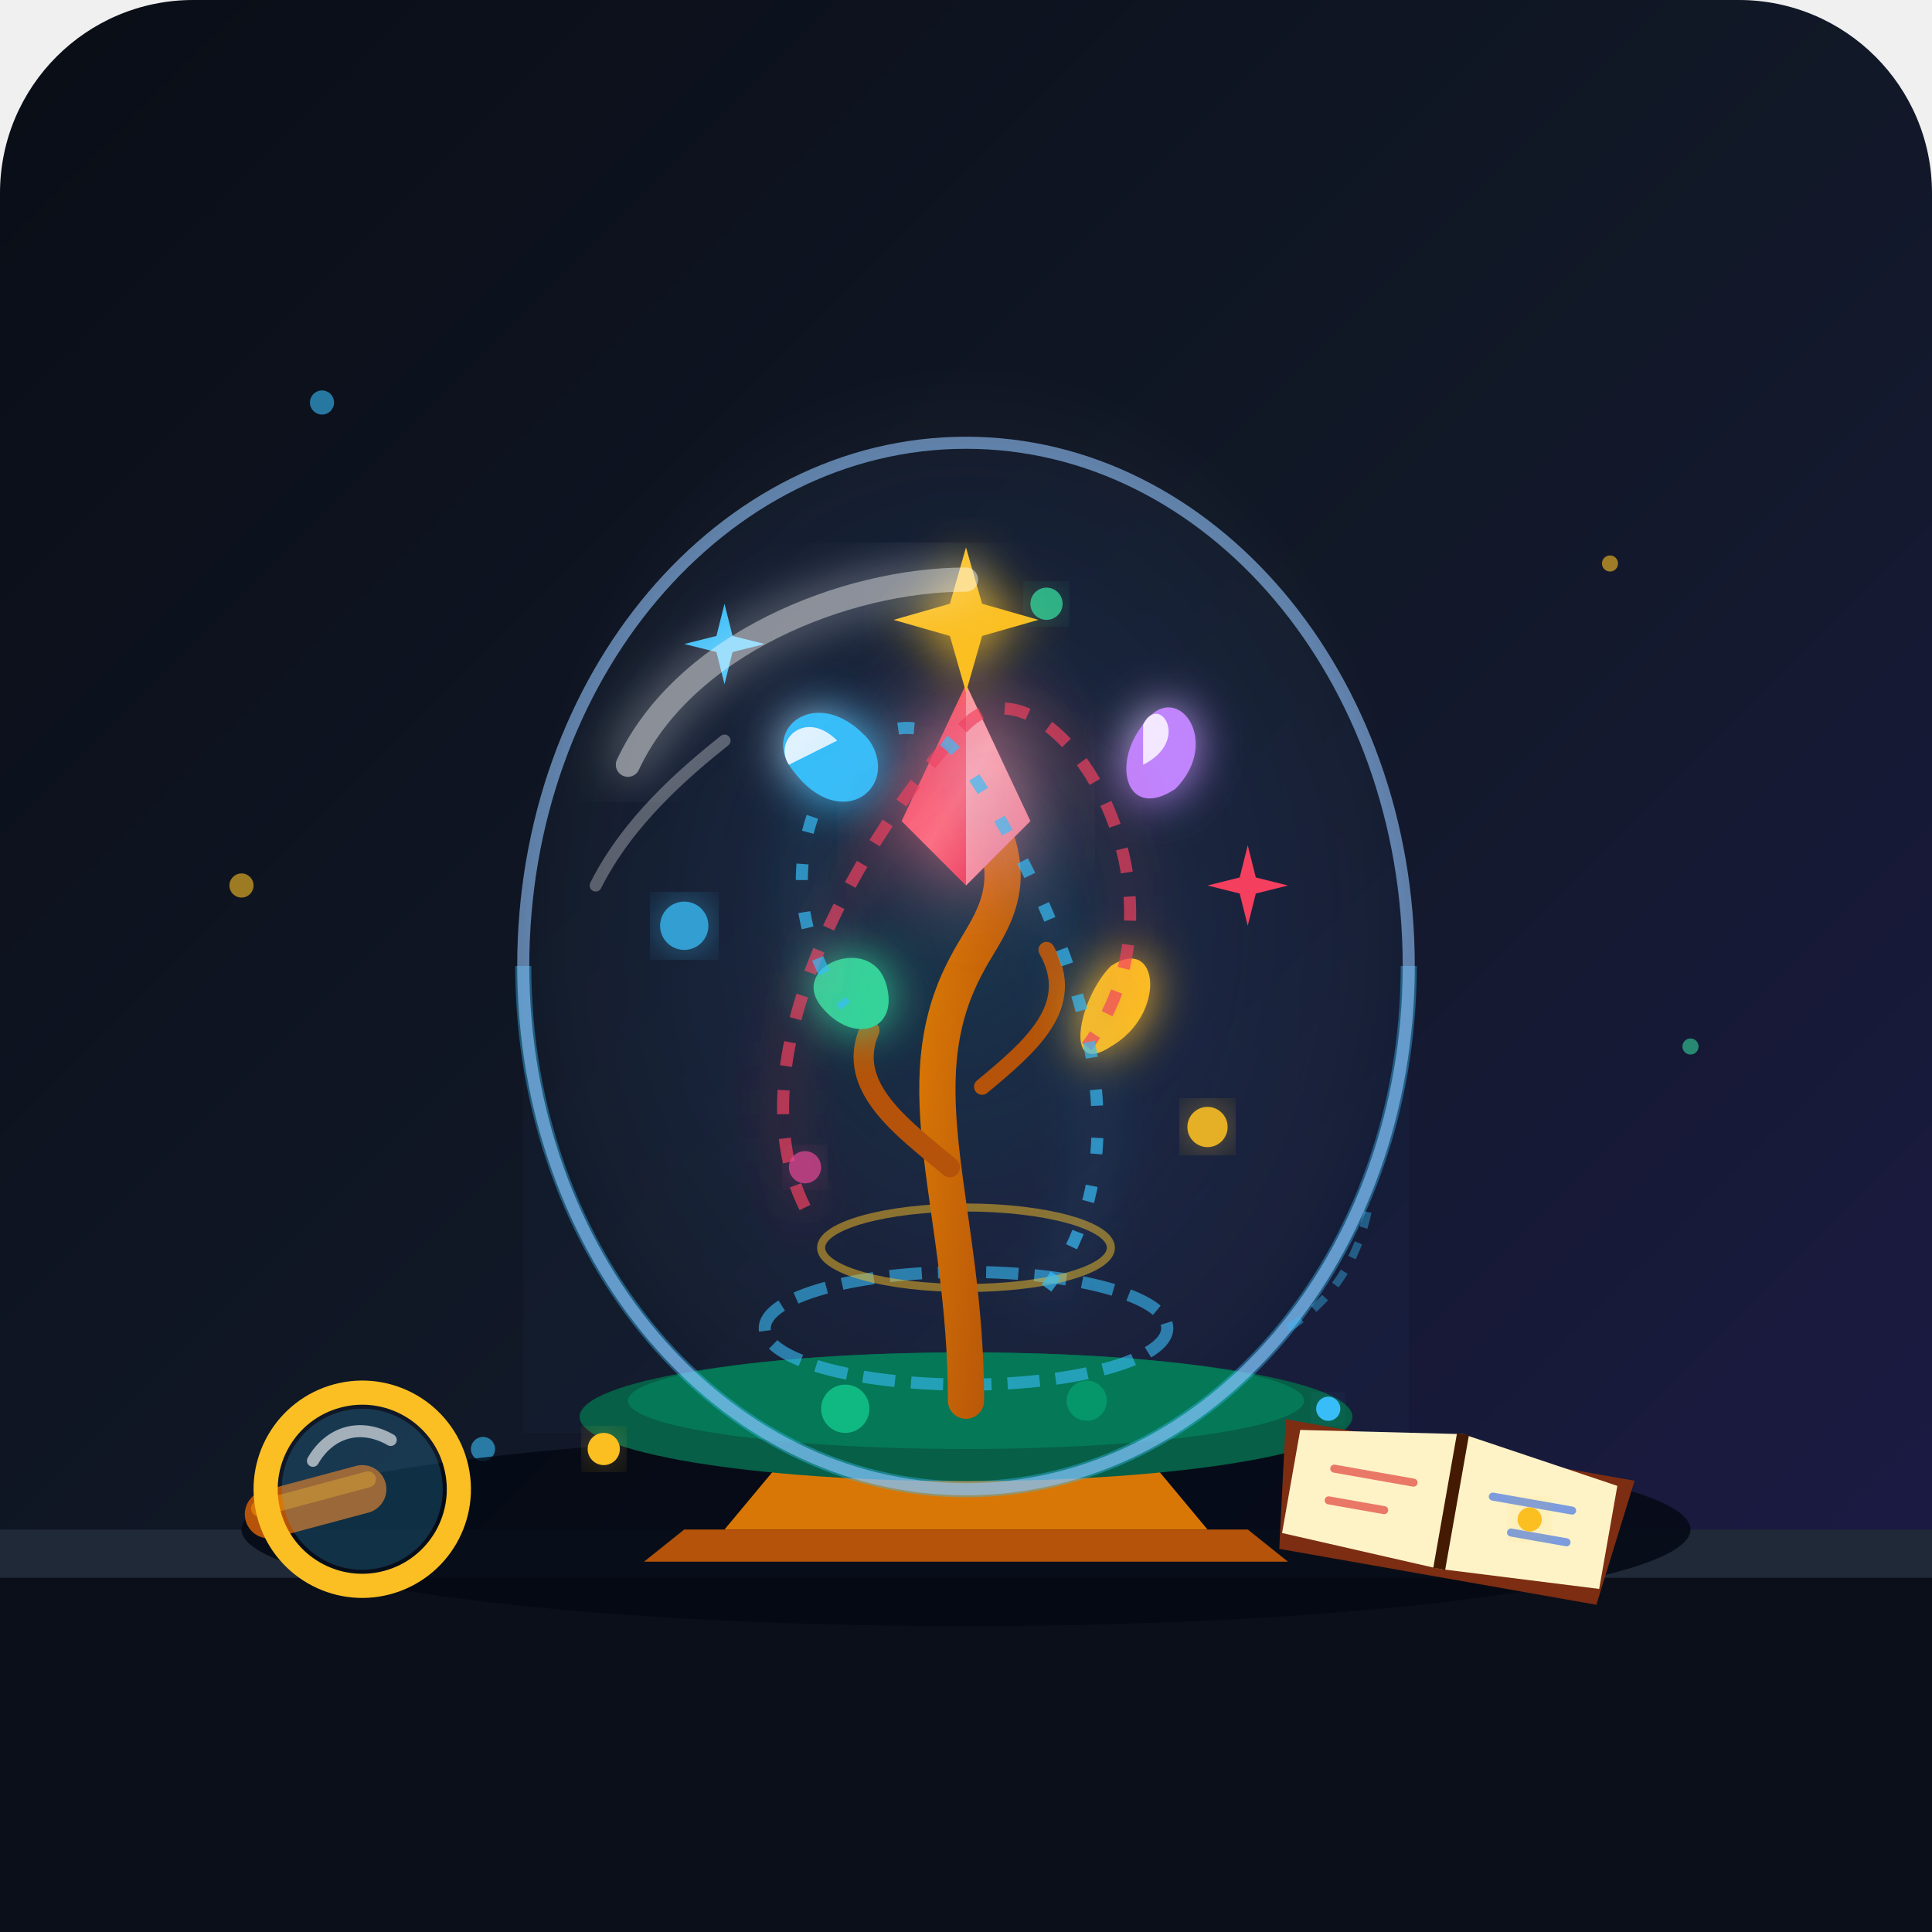
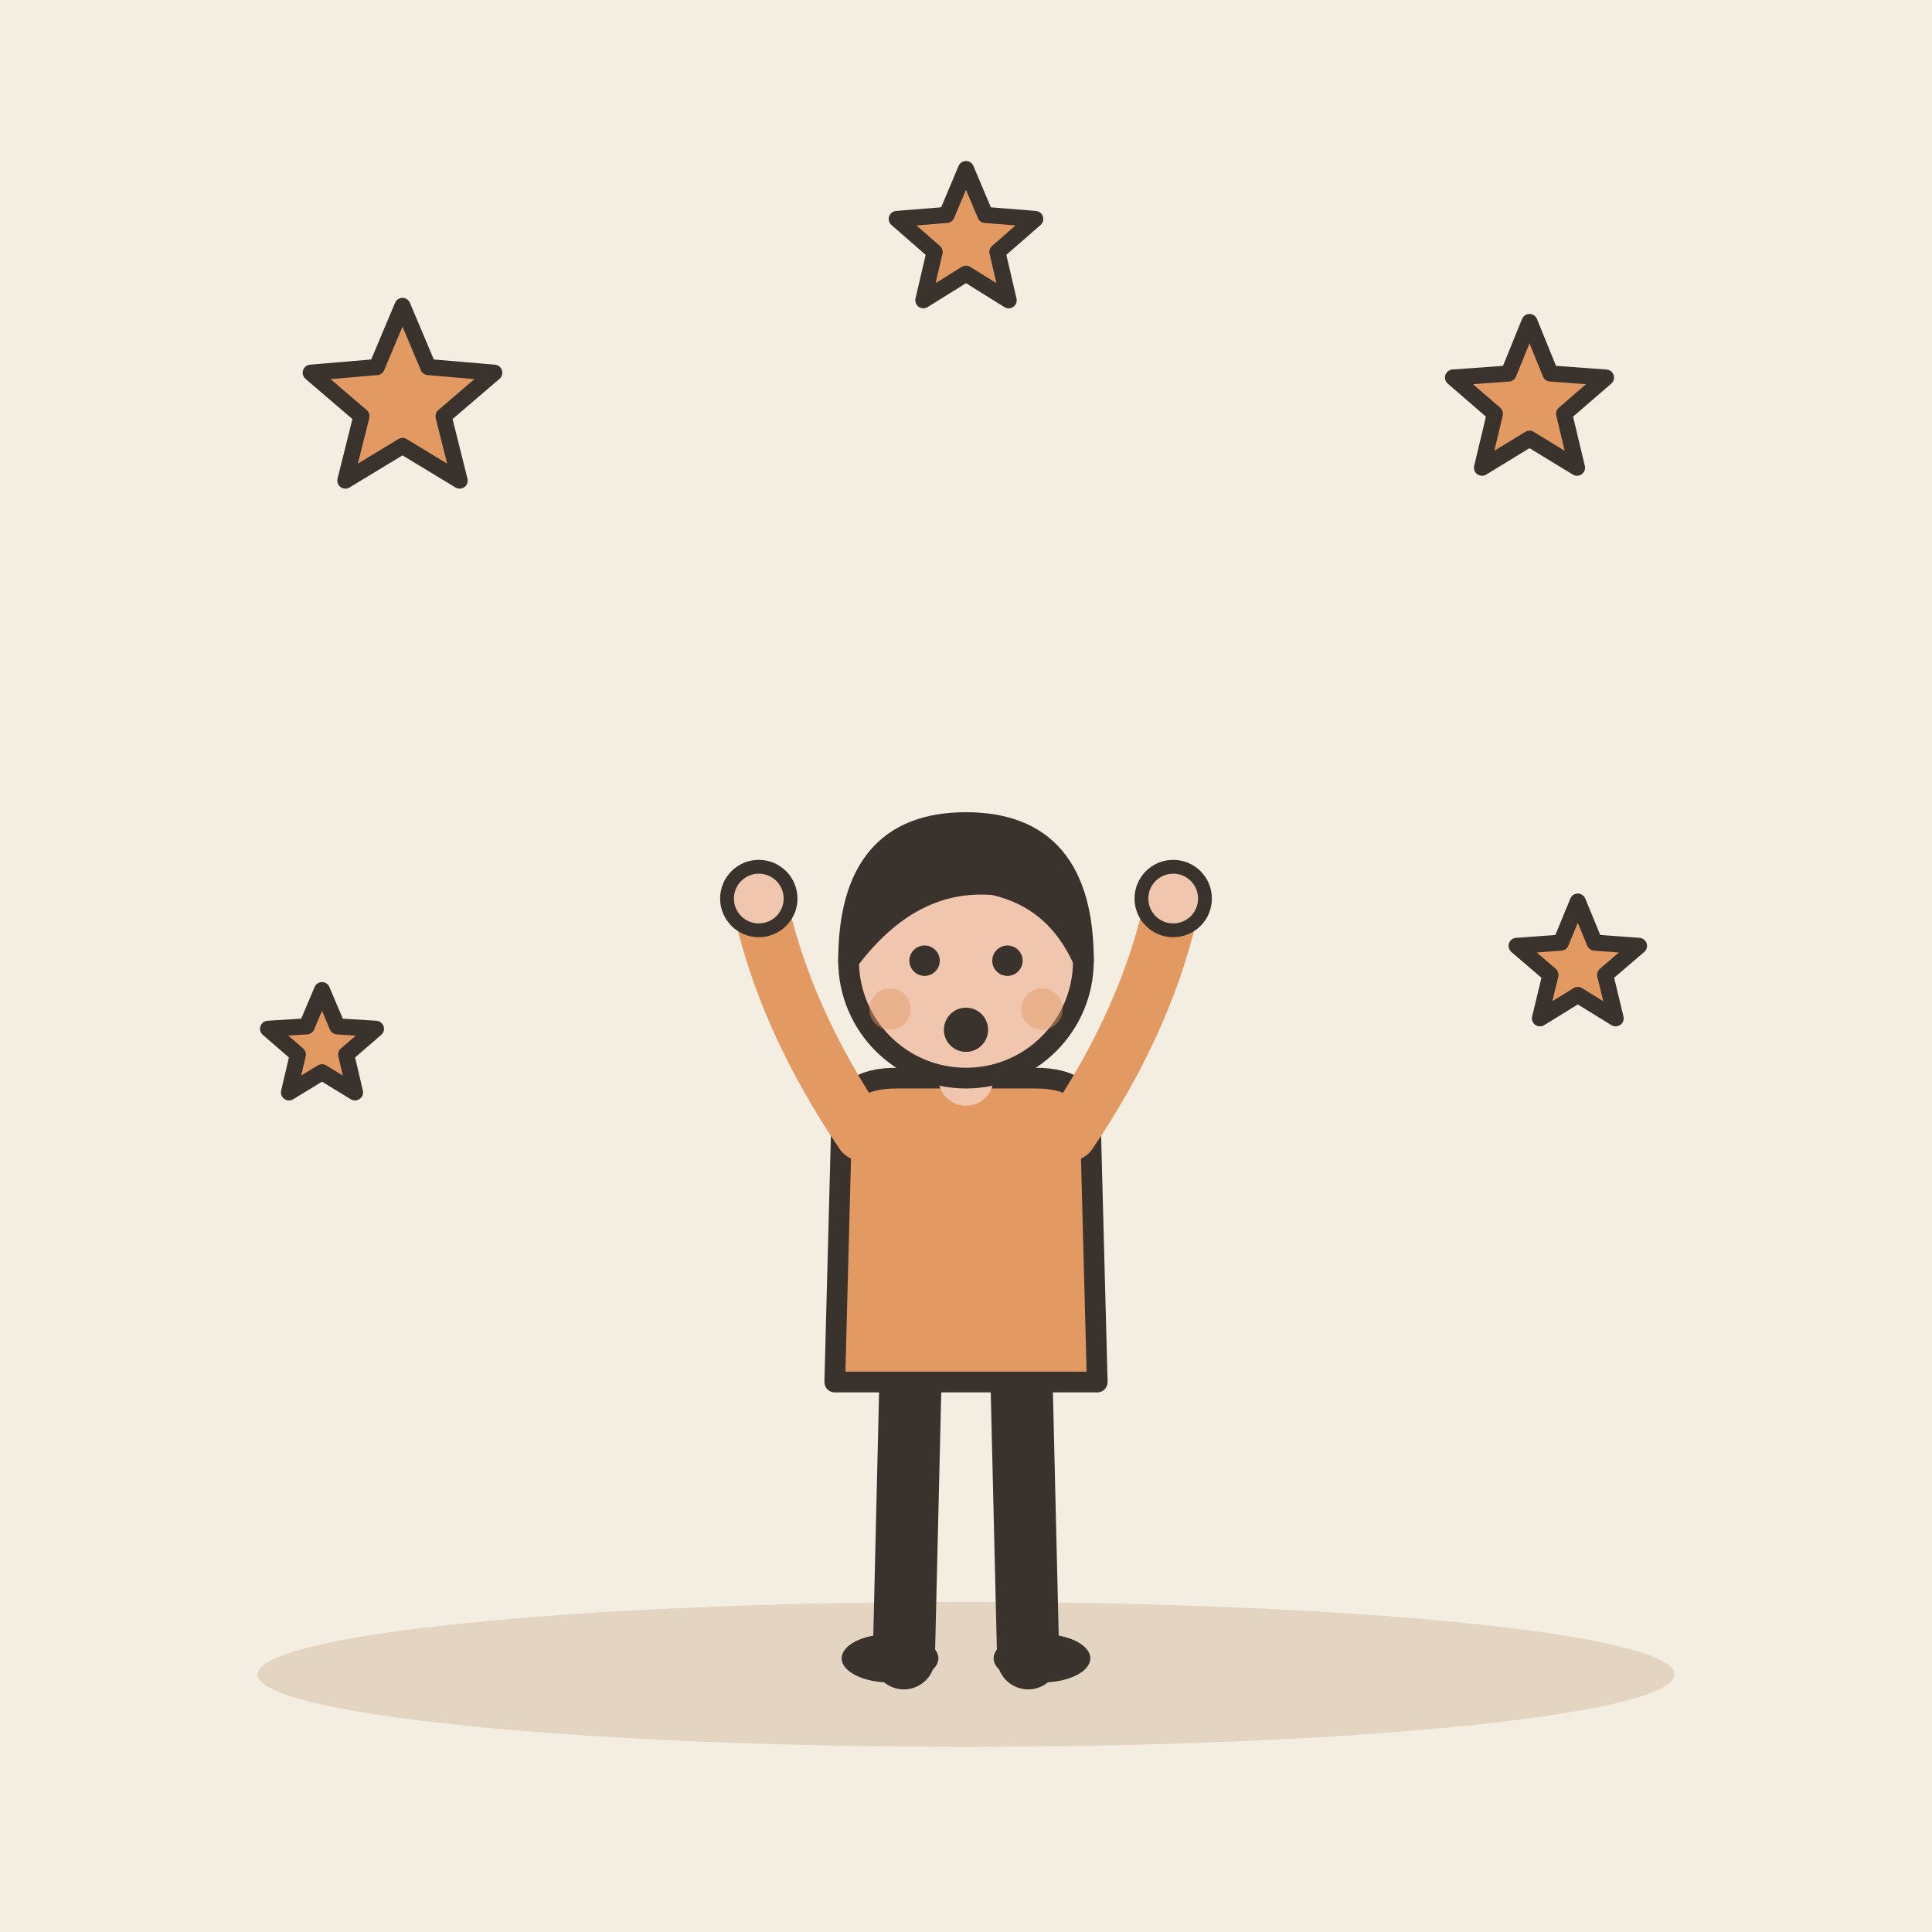
- <svg xmlns="http://www.w3.org/2000/svg" width="240" height="240" viewBox="0 0 240 240">
-   <defs>
-     <linearGradient id="bgGrad" x1="0%" y1="0%" x2="100%" y2="100%">
-       <stop offset="0%" stop-color="#090d16" />
-       <stop offset="50%" stop-color="#111827" />
-       <stop offset="100%" stop-color="#1e1b4b" />
-     </linearGradient>
-     <radialGradient id="glassGlow" cx="50%" cy="50%" r="50%">
-       <stop offset="0%" stop-color="#38bdf8" stop-opacity="0.15" />
-       <stop offset="70%" stop-color="#818cf8" stop-opacity="0.05" />
-       <stop offset="100%" stop-color="#ffffff" stop-opacity="0" />
-     </radialGradient>
-     <linearGradient id="stemGrad" x1="0%" y1="0%" x2="100%" y2="100%">
-       <stop offset="0%" stop-color="#d97706" />
-       <stop offset="100%" stop-color="#b45309" />
-     </linearGradient>
-     <linearGradient id="crystalGrad" x1="0%" y1="0%" x2="100%" y2="100%">
-       <stop offset="0%" stop-color="#f43f5e" />
-       <stop offset="50%" stop-color="#fb7185" />
-       <stop offset="100%" stop-color="#e11d48" />
-     </linearGradient>
-     <linearGradient id="crystalGlow" x1="0%" y1="100%" x2="0%" y2="0%">
-       <stop offset="0%" stop-color="#f43f5e" stop-opacity="0" />
-       <stop offset="100%" stop-color="#fda4af" stop-opacity="0.8" />
-     </linearGradient>
-     <filter id="softGlow" x="-20%" y="-20%" width="140%" height="140%">
-       <feGaussianBlur stdDeviation="3" result="glow" />
-       <feComposite in="SourceGraphic" in2="glow" operator="over" />
-     </filter>
-     <filter id="intenseGlow" x="-50%" y="-50%" width="200%" height="200%">
-       <feGaussianBlur stdDeviation="6" result="blur" />
-       <feComposite in="SourceGraphic" in2="blur" operator="over" />
-     </filter>
-   </defs>
-   <rect width="240" height="240" rx="24" fill="url(#bgGrad)" />
-   <g opacity="0.6">
-     <circle cx="40" cy="50" r="1.5" fill="#38bdf8" />
-     <circle cx="200" cy="70" r="1" fill="#fbbf24" />
-     <circle cx="180" cy="190" r="2" fill="#ec4899" filter="url(#softGlow)" />
-     <circle cx="60" cy="180" r="1.5" fill="#38bdf8" />
-     <circle cx="210" cy="130" r="1" fill="#34d399" />
-     <circle cx="30" cy="110" r="1.5" fill="#fbbf24" />
+ <svg xmlns="http://www.w3.org/2000/svg" viewBox="0 0 240 240" data-style="editorial">
+   <rect width="240" height="240" fill="#F4EDE2" />
+   <ellipse cx="120" cy="208" rx="88" ry="9" fill="#E3D5C1" />
+   <g transform="translate(120 206) scale(0.858 0.858)">
+     <path d="M-8 -42L-9 0" stroke="#3A332D" stroke-width="9" stroke-linecap="round" fill="none" />
+     <path d="M8 -42L9 0" stroke="#3A332D" stroke-width="9" stroke-linecap="round" fill="none" />
+     <ellipse cx="-11" cy="0" rx="7" ry="3.5" fill="#3A332D" />
+     <ellipse cx="11" cy="0" rx="7" ry="3.5" fill="#3A332D" />
+     <path d="M-18 -78Q-18 -84 -10 -84L10 -84Q18 -84 18 -78L19 -40L-19 -40Z" fill="#E39A62" stroke="#3A332D" stroke-width="3" stroke-linecap="round" stroke-linejoin="round" />
+     <path d="M-15 -76Q-26.5 -93 -30 -110" fill="none" stroke="#E39A62" stroke-width="8" stroke-linecap="round" stroke-linejoin="round" />
+     <circle cx="-30" cy="-110" r="4.6" fill="#F0C7AE" stroke="#3A332D" stroke-linecap="round" stroke-linejoin="round" stroke-width="2" />
+     <path d="M15 -76Q26.5 -93 30 -110" fill="none" stroke="#E39A62" stroke-width="8" stroke-linecap="round" stroke-linejoin="round" />
+     <circle cx="30" cy="-110" r="4.6" fill="#F0C7AE" stroke="#3A332D" stroke-linecap="round" stroke-linejoin="round" stroke-width="2" />
+     <path d="M0 -84L0 -88" stroke="#F0C7AE" stroke-width="8" stroke-linecap="round" fill="none" />
+     <circle cx="0" cy="-101" r="17" fill="#F0C7AE" stroke="#3A332D" stroke-width="3" stroke-linecap="round" stroke-linejoin="round" />
+     <path d="M-17 -101Q-17 -121 0 -121Q17 -121 17 -101Q13 -110 4 -112Q-8 -113 -17 -101Z" fill="#3A332D" stroke="#3A332D" stroke-width="3" stroke-linecap="round" stroke-linejoin="round" />
+     <circle cx="-6" cy="-101" r="2.2" fill="#3A332D" />
+     <circle cx="6" cy="-101" r="2.2" fill="#3A332D" />
+     <circle cx="0" cy="-91" r="3.2" fill="#3A332D" />
+     <circle cx="-11" cy="-94" r="3" fill="#E39A62" opacity="0.45" />
+     <circle cx="11" cy="-94" r="3" fill="#E39A62" opacity="0.45" />
  </g>
-   <path d="M 0 195 L 240 195 L 240 240 L 0 240 Z" fill="#0b0f19" />
-   <path d="M 0 190 L 240 190 L 240 196 L 0 196 Z" fill="#1f2937" />
-   <ellipse cx="120" cy="190" rx="90" ry="12" fill="#030712" opacity="0.8" />
-   <path d="M 90 190 L 150 190 L 140 178 L 100 178 Z" fill="#d97706" />
-   <path d="M 85 190 L 155 190 L 160 194 L 80 194 Z" fill="#b45309" rx="2" />
-   <ellipse cx="120" cy="178" rx="20" ry="4" fill="#fbbf24" />
-   <ellipse cx="120" cy="115" rx="55" ry="70" fill="url(#glassGlow)" />
-   <path d="M 65 120 A 55 65 0 0 1 175 120 L 175 178 L 65 178 Z" fill="#38bdf8" opacity="0.03" />
-   <ellipse cx="120" cy="176" rx="48" ry="8" fill="#065f46" />
-   <ellipse cx="120" cy="174" rx="42" ry="6" fill="#047857" />
-   <circle cx="105" cy="175" r="3" fill="#10b981" />
-   <circle cx="135" cy="174" r="2.5" fill="#059669" />
-   <ellipse cx="120" cy="165" rx="25" ry="7" fill="none" stroke="#38bdf8" stroke-width="1.5" opacity="0.6" stroke-dasharray="4 2" />
-   <ellipse cx="120" cy="155" rx="18" ry="5" fill="none" stroke="#fbbf24" stroke-width="1" opacity="0.5" />
-   <path d="M 120 174 C 120 150, 112 135, 120 120 C 122 116, 126 112, 124 105" fill="none" stroke="url(#stemGrad)" stroke-width="4.5" stroke-linecap="round" />
-   <path d="M 118 145 C 112 140, 105 135, 108 128" fill="none" stroke="#b45309" stroke-width="2.5" stroke-linecap="round" />
-   <path d="M 122 135 C 128 130, 134 125, 130 118" fill="none" stroke="#b45309" stroke-width="2" stroke-linecap="round" />
-   <g filter="url(#intenseGlow)">
-     <polygon points="120,85 128,102 120,110 112,102" fill="url(#crystalGrad)" />
-     <polygon points="120,85 128,102 120,110" fill="#ffffff" opacity="0.4" />
-   </g>
-   <g filter="url(#softGlow)">
-     <path d="M 98 95 C 95 90, 102 85, 108 92 C 112 98, 104 104, 98 95 Z" fill="#38bdf8" />
-     <path d="M 98 95 C 96 92, 100 88, 104 92 Z" fill="#e0f2fe" />
-     <path d="M 142 90 C 146 84, 152 92, 146 98 C 140 102, 138 95, 142 90 Z" fill="#c084fc" />
-     <path d="M 142 90 C 144 86, 148 92, 142 95 Z" fill="#f3e8ff" />
-     <path d="M 102 125 C 98 120, 108 116, 110 122 C 112 128, 106 130, 102 125 Z" fill="#34d399" />
-     <path d="M 138 120 C 144 116, 145 126, 138 130 C 132 134, 134 124, 138 120 Z" fill="#fbbf24" />
-   </g>
-   <path d="M 100 150 C 90 130, 110 100, 120 90 C 130 80, 150 110, 135 130" fill="none" stroke="#f43f5e" stroke-width="1.5" stroke-dasharray="3 3" opacity="0.7" filter="url(#softGlow)" />
-   <path d="M 130 160 C 145 140, 130 110, 120 95 C 110 80, 90 105, 105 125" fill="none" stroke="#38bdf8" stroke-width="1.5" stroke-dasharray="2 4" opacity="0.7" filter="url(#softGlow)" />
-   <path d="M 120 68 L 122 75 L 129 77 L 122 79 L 120 86 L 118 79 L 111 77 L 118 75 Z" fill="#fbbf24" filter="url(#softGlow)" />
-   <path d="M 90 75 L 91 79 L 95 80 L 91 81 L 90 85 L 89 81 L 85 80 L 89 79 Z" fill="#38bdf8" />
-   <path d="M 155 105 L 156 109 L 160 110 L 156 111 L 155 115 L 154 111 L 150 110 L 154 109 Z" fill="#f43f5e" />
-   <circle cx="85" cy="115" r="3" fill="#38bdf8" filter="url(#softGlow)" opacity="0.8" />
-   <circle cx="150" cy="140" r="2.5" fill="#fbbf24" filter="url(#softGlow)" opacity="0.9" />
-   <circle cx="100" cy="145" r="2" fill="#ec4899" filter="url(#softGlow)" opacity="0.7" />
-   <circle cx="130" cy="75" r="2" fill="#34d399" filter="url(#softGlow)" opacity="0.8" />
-   <path d="M 65 120 A 55 65 0 0 0 175 120" fill="none" stroke="#38bdf8" stroke-width="2" opacity="0.4" />
-   <path d="M 65 120 A 55 65 0 0 1 175 120 A 55 65 0 0 1 65 120 Z" fill="none" stroke="#93c5fd" stroke-width="1.5" opacity="0.6" />
-   <path d="M 78 95 C 85 80, 105 72, 120 72" fill="none" stroke="#ffffff" stroke-width="3" stroke-linecap="round" opacity="0.5" filter="url(#softGlow)" />
-   <path d="M 74 110 C 78 102, 85 96, 90 92" fill="none" stroke="#ffffff" stroke-width="1.5" stroke-linecap="round" opacity="0.3" />
-   <circle cx="75" cy="180" r="2" fill="#fbbf24" filter="url(#softGlow)" />
-   <circle cx="165" cy="175" r="1.5" fill="#38bdf8" filter="url(#softGlow)" />
-   <path d="M 160 165 Q 168 160 170 150" fill="none" stroke="#38bdf8" stroke-width="1" opacity="0.4" stroke-dasharray="2 2" />
-   <g transform="translate(45, 185) rotate(-15)">
-     <rect x="-15" y="-3" width="18" height="6" rx="3" fill="#b45309" />
-     <rect x="-14" y="-2" width="16" height="2" rx="1" fill="#d97706" />
-     <circle cx="0" cy="0" r="12" fill="none" stroke="#fbbf24" stroke-width="3" />
-     <circle cx="0" cy="0" r="10" fill="#38bdf8" opacity="0.2" />
-     <path d="M -5 -5 C -2 -8, 2 -8, 5 -5" fill="none" stroke="#ffffff" stroke-width="1.5" stroke-linecap="round" opacity="0.6" />
-   </g>
-   <g transform="translate(180, 188) rotate(10)">
-     <path d="M -22 -8 L 22 -8 L 20 8 L -20 8 Z" fill="#7c2d12" />
-     <path d="M -20 -7 L 0 -10 L 0 7 L -20 6 Z" fill="#fef3c7" />
-     <path d="M 0 -10 L 20 -7 L 20 6 L 0 7 Z" fill="#fef3c7" />
-     <line x1="0" y1="-10" x2="0" y2="7" stroke="#451a03" stroke-width="1.5" />
-     <path d="M -15 -3 L -5 -3 M -15 1 L -8 1" stroke="#dc2626" stroke-width="1" stroke-linecap="round" opacity="0.6" />
-     <path d="M 5 -3 L 15 -3 M 8 1 L 15 1" stroke="#2563eb" stroke-width="1" stroke-linecap="round" opacity="0.6" />
-     <circle cx="10" cy="-1" r="1.5" fill="#fbbf24" filter="url(#softGlow)" />
-   </g>
+   <path d="M50.0 38.0L53.2 45.6L61.4 46.3L55.1 51.7L57.1 59.7L50.0 55.4L42.9 59.7L44.9 51.7L38.6 46.3L46.8 45.6Z" fill="#E39A62" stroke="#3A332D" stroke-width="2" stroke-linecap="round" stroke-linejoin="round" />
+   <path d="M190.0 40.0L192.6 46.4L199.5 46.9L194.3 51.4L195.9 58.1L190.0 54.5L184.1 58.1L185.7 51.4L180.5 46.9L187.4 46.4Z" fill="#E39A62" stroke="#3A332D" stroke-width="2" stroke-linecap="round" stroke-linejoin="round" />
+   <path d="M40.0 123.0L41.9 127.5L46.7 127.8L43.0 131.0L44.1 135.7L40.0 133.2L35.9 135.7L37.0 131.0L33.3 127.8L38.1 127.5Z" fill="#E39A62" stroke="#3A332D" stroke-width="2" stroke-linecap="round" stroke-linejoin="round" />
+   <path d="M196.0 112.0L198.1 117.1L203.6 117.5L199.4 121.1L200.7 126.5L196.0 123.6L191.3 126.5L192.6 121.1L188.4 117.5L193.9 117.1Z" fill="#E39A62" stroke="#3A332D" stroke-width="2" stroke-linecap="round" stroke-linejoin="round" />
+   <path d="M120.0 21.0L122.4 26.7L128.6 27.2L123.9 31.3L125.3 37.3L120.0 34.0L114.7 37.3L116.1 31.3L111.4 27.2L117.6 26.7Z" fill="#E39A62" stroke="#3A332D" stroke-width="2" stroke-linecap="round" stroke-linejoin="round" />
</svg>
